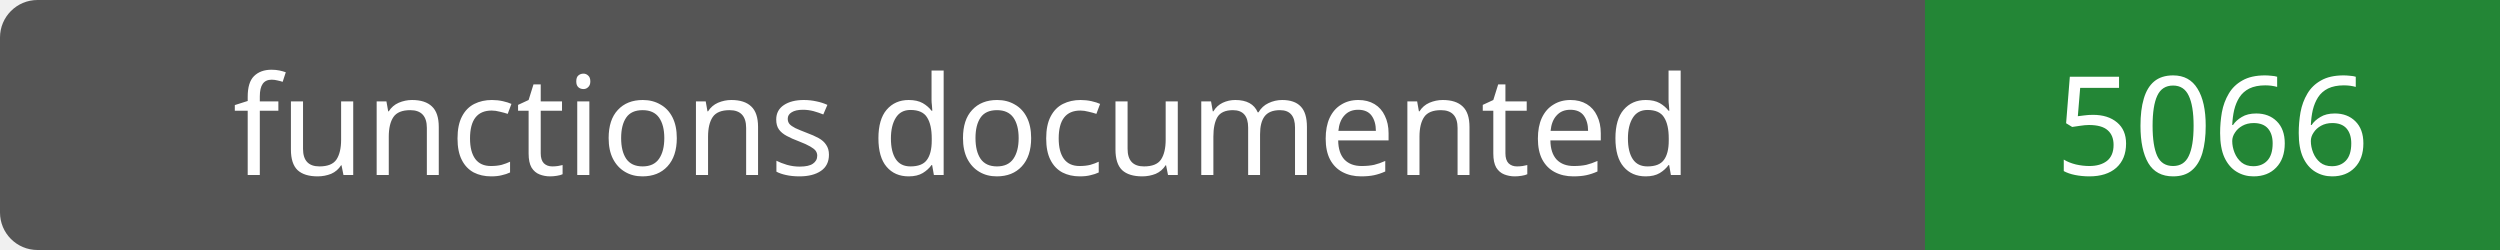
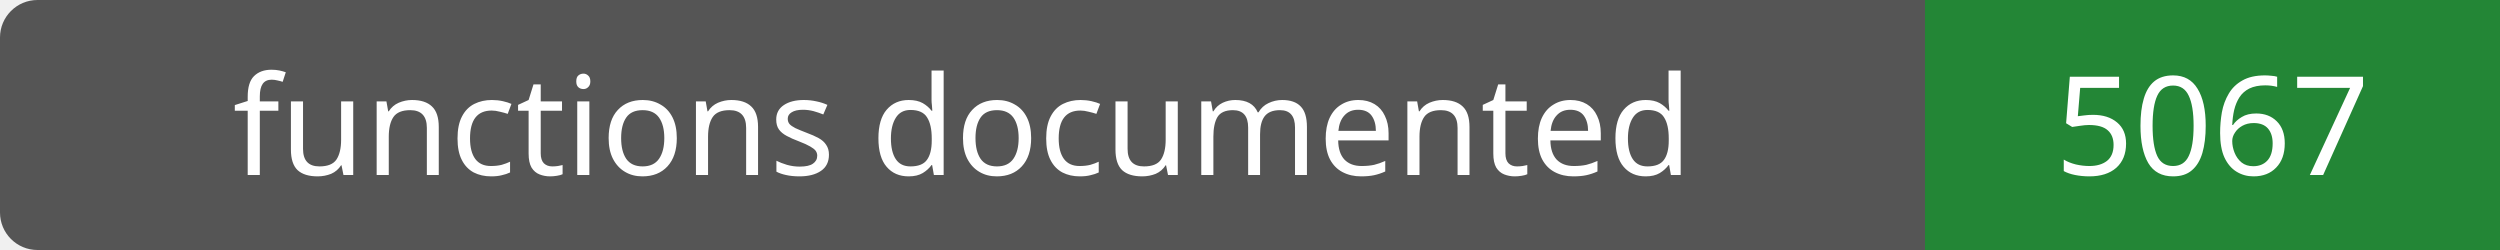
- <svg xmlns="http://www.w3.org/2000/svg" width="200" height="20" role="img" aria-label="functions documented: 5066">
+ <svg xmlns="http://www.w3.org/2000/svg" width="200" height="20" role="img" aria-label="functions documented: 5067">
  <rect width="200" height="20" rx="3" fill="#555" />
  <path fill="#238636" d="M154 0h46v20H154z" />
  <g fill="#fff" text-anchor="middle" font-family="Verdana,sans-serif" font-size="11">
    <text x="77.0" y="14">functions documented</text>
-     <text x="177.0" y="14">5066</text>
+     <text x="177.0" y="14">5067</text>
  </g>
</svg>
